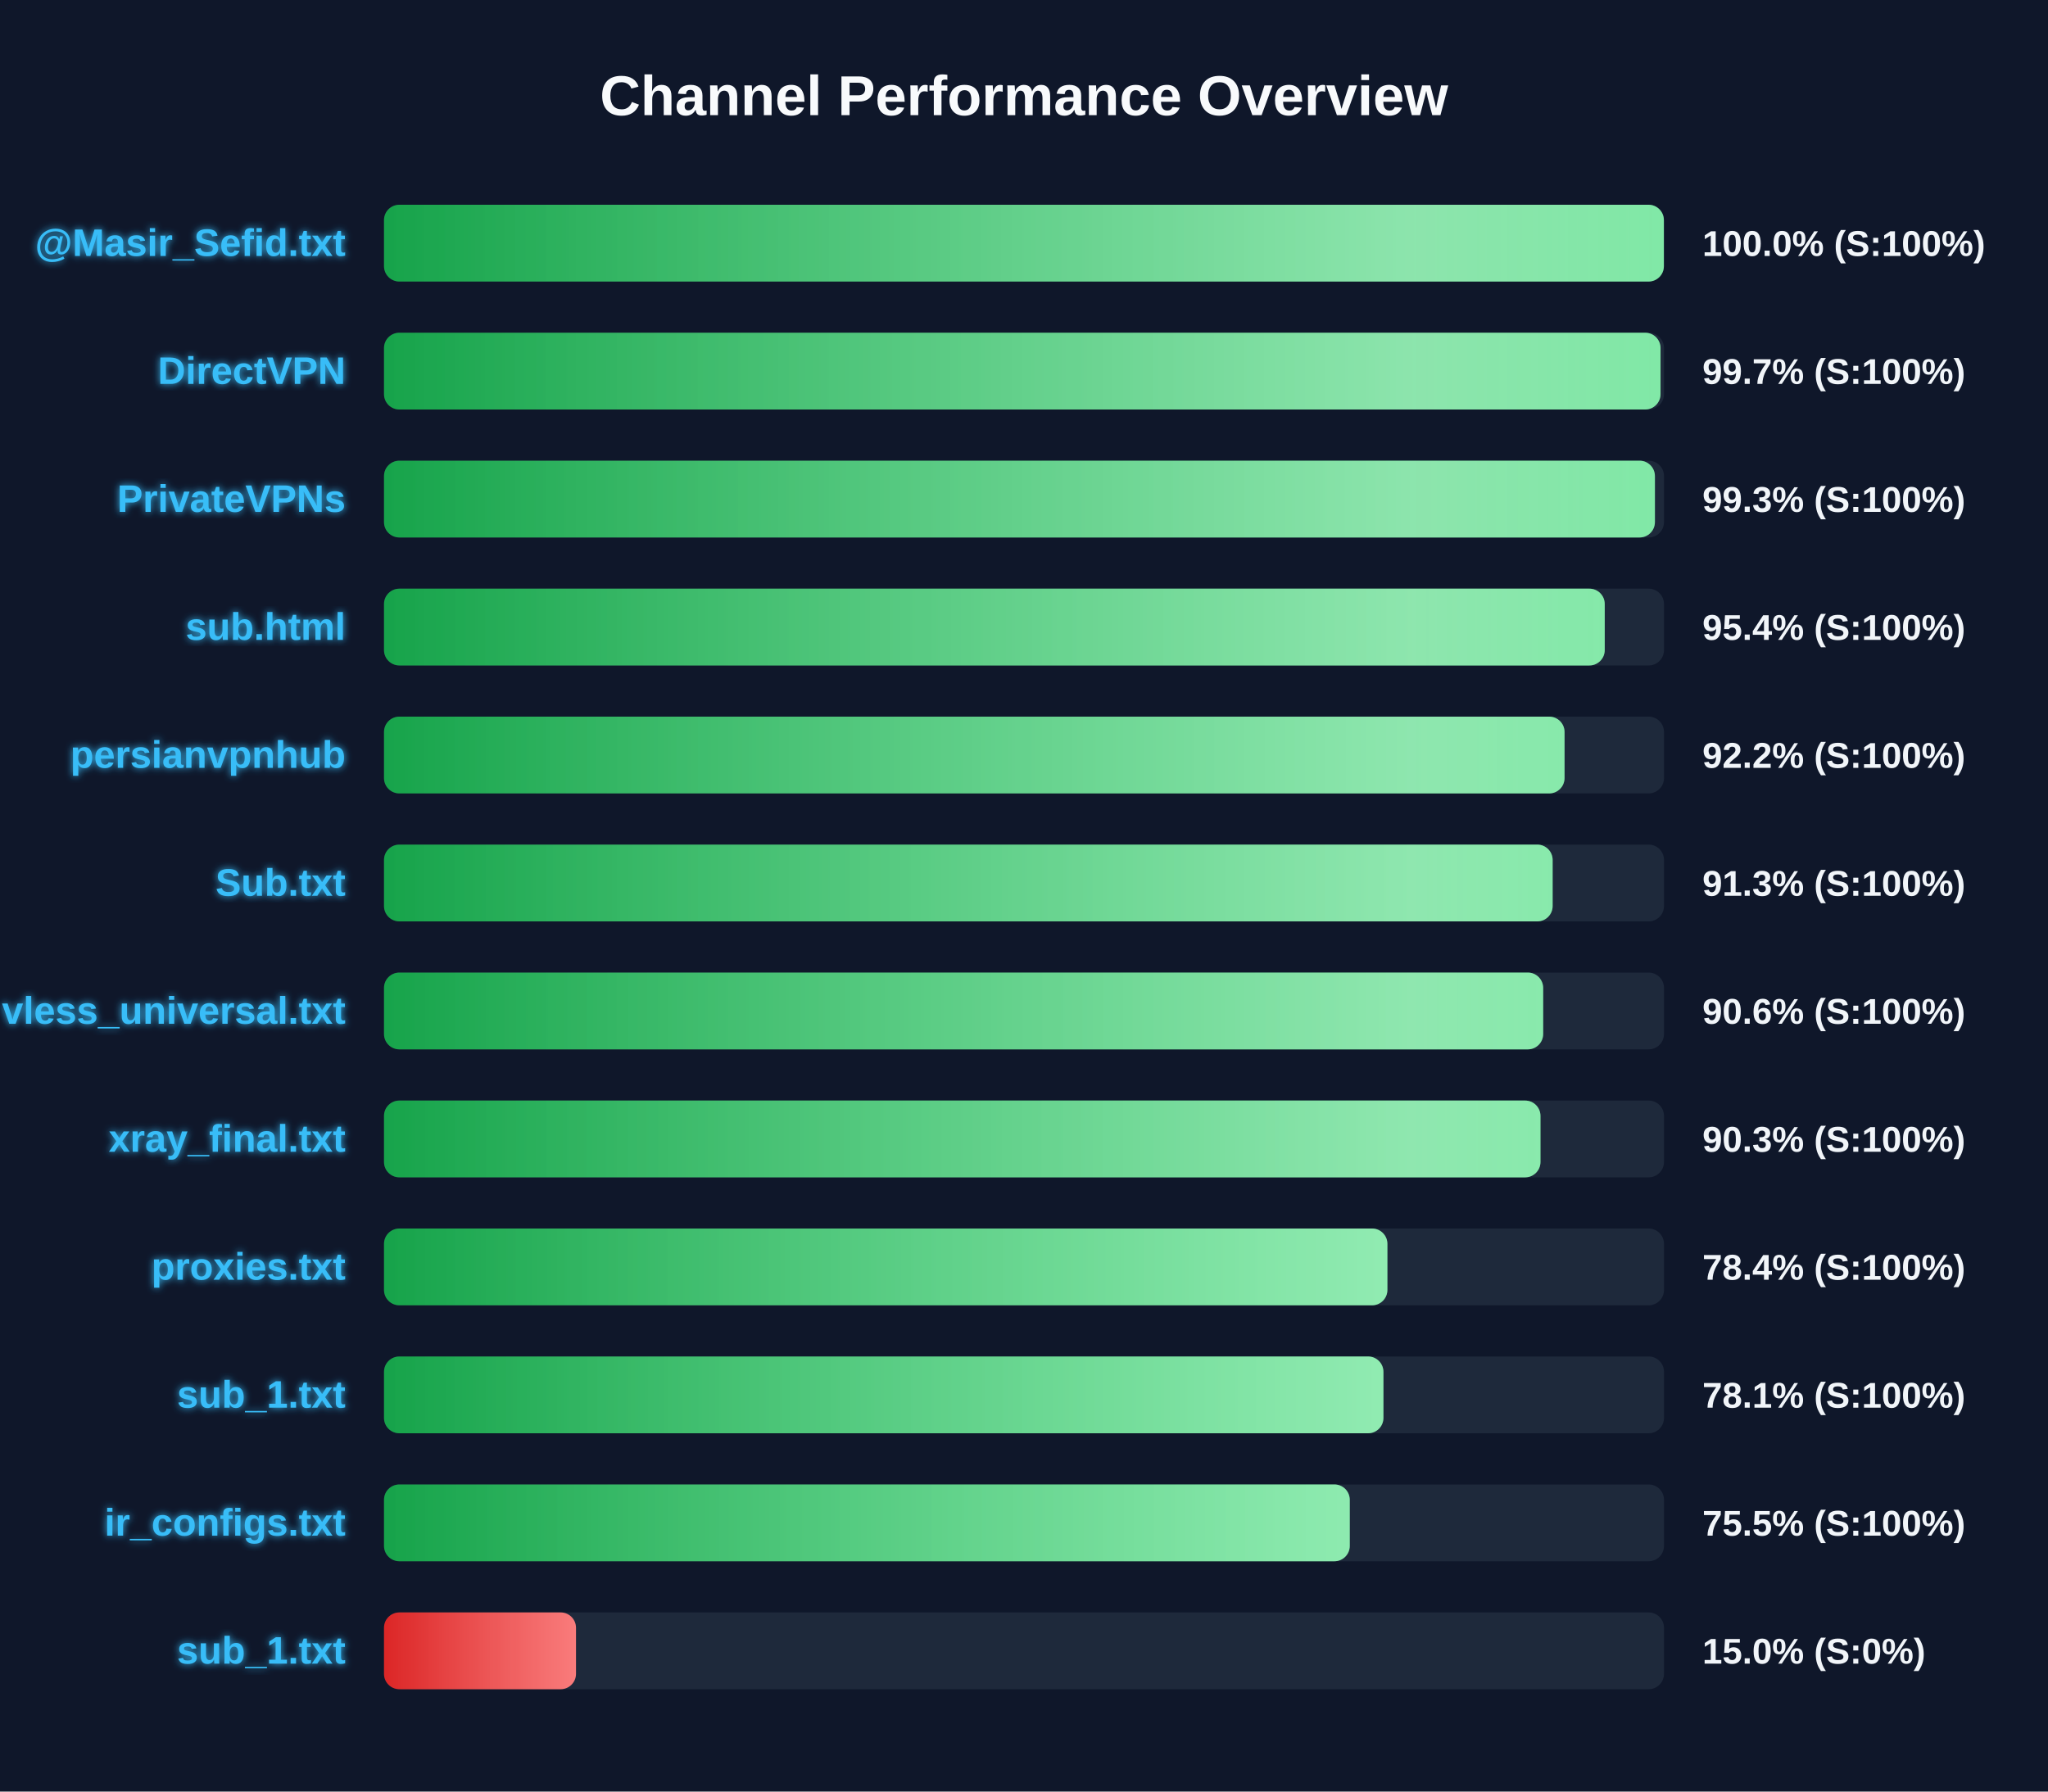
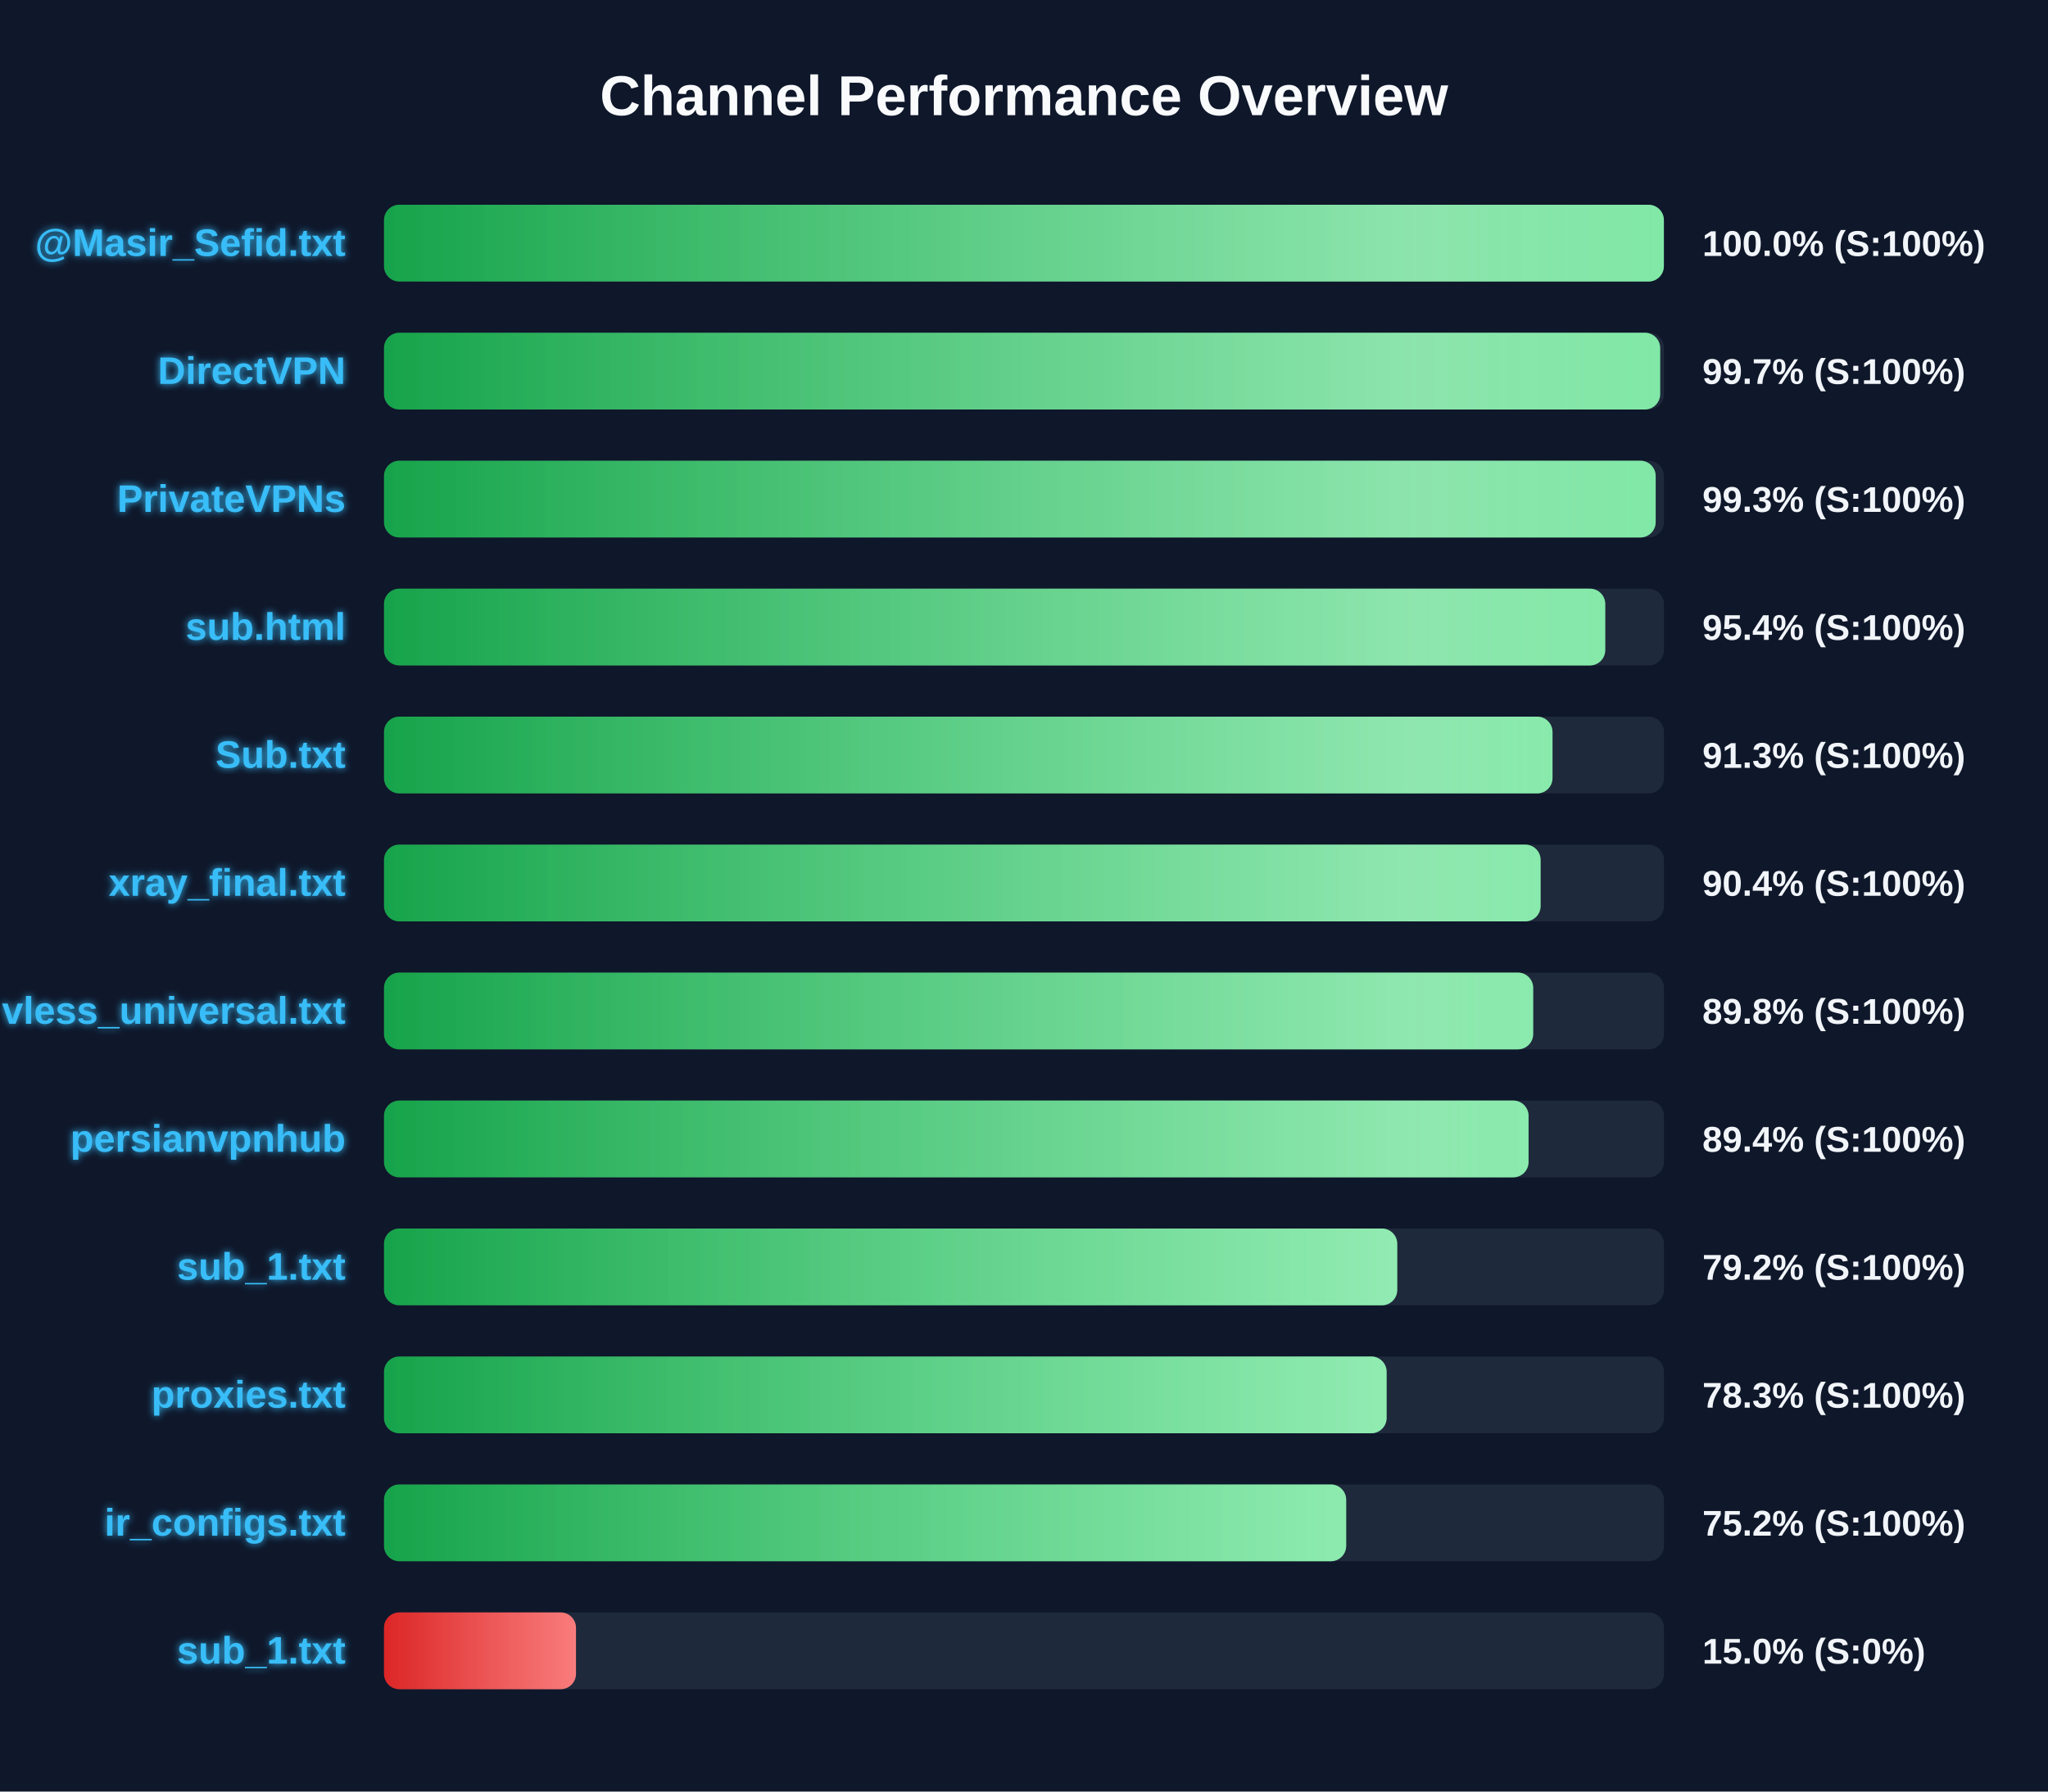
<svg xmlns="http://www.w3.org/2000/svg" width="800" height="700" version="1.1">
  <defs>
    <linearGradient id="grad-green" x1="0%" y1="0%" x2="100%" y2="0%">
      <stop offset="0%" stop-color="#16a34a" />
      <stop offset="100%" stop-color="#4ade80" />
    </linearGradient>
    <linearGradient id="grad-yellow" x1="0%" y1="0%" x2="100%" y2="0%">
      <stop offset="0%" stop-color="#ca8a04" />
      <stop offset="100%" stop-color="#fde047" />
    </linearGradient>
    <linearGradient id="grad-red" x1="0%" y1="0%" x2="100%" y2="0%">
      <stop offset="0%" stop-color="#dc2626" />
      <stop offset="100%" stop-color="#f87171" />
    </linearGradient>
    <linearGradient id="shimmer" x1="0%" y1="0%" x2="100%" y2="0%">
      <stop offset="0%" stop-color="rgba(255,255,255,0)" />
      <stop offset="50%" stop-color="rgba(255,255,255,0.4)" />
      <stop offset="100%" stop-color="rgba(255,255,255,0)" />
    </linearGradient>
    <filter id="glow" x="-20%" y="-20%" width="140%" height="140%">
      <feGaussianBlur stdDeviation="1.5" result="blur" />
      <feComposite in="SourceGraphic" in2="blur" operator="over" />
    </filter>
  </defs>
  <style>
        .bg-rect { fill: #0f172a; }
        .title { font: bold 22px 'Segoe UI', Arial, sans-serif; fill: #f8fafc; }
        .row { font: bold 15px 'Segoe UI', Arial, sans-serif; fill: #38bdf8; filter: url(#glow); }
        .score { font: bold 14px 'Segoe UI', Arial, sans-serif; fill: #f1f5f9; }
        @keyframes shimmer-anim {
            0% { transform: translateX(-100%); }
            100% { transform: translateX(200%); }
        }
        .shimmer-rect {
            animation: shimmer-anim 2.5s infinite linear;
        }
    </style>
  <rect width="100%" height="100%" class="bg-rect" />
  <text x="400" y="45" text-anchor="middle" class="title">Channel Performance Overview</text>
  <rect x="150" y="80" width="500" height="30" fill="#1e293b" rx="6" />
  <clipPath id="clip-0">
    <rect x="150" y="80" width="499.95" height="30" rx="6" />
  </clipPath>
  <rect x="150" y="80" width="499.95" height="30" fill="url(#grad-green)" rx="6" />
  <g clip-path="url(#clip-0)">
    <rect x="150" y="80" width="100%" height="30" fill="url(#shimmer)" class="shimmer-rect" />
  </g>
  <text x="135" y="100" text-anchor="end" class="row">@Masir_Sefid.txt</text>
  <text x="665" y="100" text-anchor="start" class="score">100.0% (S:100%)</text>
  <rect x="150" y="130" width="500" height="30" fill="#1e293b" rx="6" />
  <clipPath id="clip-1">
-     <rect x="150" y="130" width="498.65" height="30" rx="6" />
+     <rect x="150" y="130" width="498.5" height="30" rx="6" />
  </clipPath>
-   <rect x="150" y="130" width="498.65" height="30" fill="url(#grad-green)" rx="6" />
+   <rect x="150" y="130" width="498.5" height="30" fill="url(#grad-green)" rx="6" />
  <g clip-path="url(#clip-1)">
    <rect x="150" y="130" width="100%" height="30" fill="url(#shimmer)" class="shimmer-rect" />
  </g>
  <text x="135" y="150" text-anchor="end" class="row">DirectVPN</text>
  <text x="665" y="150" text-anchor="start" class="score">99.7% (S:100%)</text>
  <rect x="150" y="180" width="500" height="30" fill="#1e293b" rx="6" />
  <clipPath id="clip-2">
-     <rect x="150" y="180" width="496.45" height="30" rx="6" />
+     <rect x="150" y="180" width="496.75" height="30" rx="6" />
  </clipPath>
-   <rect x="150" y="180" width="496.45" height="30" fill="url(#grad-green)" rx="6" />
+   <rect x="150" y="180" width="496.75" height="30" fill="url(#grad-green)" rx="6" />
  <g clip-path="url(#clip-2)">
    <rect x="150" y="180" width="100%" height="30" fill="url(#shimmer)" class="shimmer-rect" />
  </g>
  <text x="135" y="200" text-anchor="end" class="row">PrivateVPNs</text>
  <text x="665" y="200" text-anchor="start" class="score">99.3% (S:100%)</text>
  <rect x="150" y="230" width="500" height="30" fill="#1e293b" rx="6" />
  <clipPath id="clip-3">
-     <rect x="150" y="230" width="476.85" height="30" rx="6" />
+     <rect x="150" y="230" width="477.05" height="30" rx="6" />
  </clipPath>
-   <rect x="150" y="230" width="476.85" height="30" fill="url(#grad-green)" rx="6" />
+   <rect x="150" y="230" width="477.05" height="30" fill="url(#grad-green)" rx="6" />
  <g clip-path="url(#clip-3)">
    <rect x="150" y="230" width="100%" height="30" fill="url(#shimmer)" class="shimmer-rect" />
  </g>
  <text x="135" y="250" text-anchor="end" class="row">sub.html</text>
  <text x="665" y="250" text-anchor="start" class="score">95.4% (S:100%)</text>
  <rect x="150" y="280" width="500" height="30" fill="#1e293b" rx="6" />
  <clipPath id="clip-4">
-     <rect x="150" y="280" width="461.15" height="30" rx="6" />
+     <rect x="150" y="280" width="456.45" height="30" rx="6" />
  </clipPath>
-   <rect x="150" y="280" width="461.15" height="30" fill="url(#grad-green)" rx="6" />
+   <rect x="150" y="280" width="456.45" height="30" fill="url(#grad-green)" rx="6" />
  <g clip-path="url(#clip-4)">
    <rect x="150" y="280" width="100%" height="30" fill="url(#shimmer)" class="shimmer-rect" />
  </g>
-   <text x="135" y="300" text-anchor="end" class="row">persianvpnhub</text>
-   <text x="665" y="300" text-anchor="start" class="score">92.2% (S:100%)</text>
+   <text x="135" y="300" text-anchor="end" class="row">Sub.txt</text>
+   <text x="665" y="300" text-anchor="start" class="score">91.3% (S:100%)</text>
  <rect x="150" y="330" width="500" height="30" fill="#1e293b" rx="6" />
  <clipPath id="clip-5">
-     <rect x="150" y="330" width="456.5" height="30" rx="6" />
+     <rect x="150" y="330" width="451.8" height="30" rx="6" />
  </clipPath>
-   <rect x="150" y="330" width="456.5" height="30" fill="url(#grad-green)" rx="6" />
+   <rect x="150" y="330" width="451.8" height="30" fill="url(#grad-green)" rx="6" />
  <g clip-path="url(#clip-5)">
    <rect x="150" y="330" width="100%" height="30" fill="url(#shimmer)" class="shimmer-rect" />
  </g>
-   <text x="135" y="350" text-anchor="end" class="row">Sub.txt</text>
-   <text x="665" y="350" text-anchor="start" class="score">91.3% (S:100%)</text>
+   <text x="135" y="350" text-anchor="end" class="row">xray_final.txt</text>
+   <text x="665" y="350" text-anchor="start" class="score">90.4% (S:100%)</text>
  <rect x="150" y="380" width="500" height="30" fill="#1e293b" rx="6" />
  <clipPath id="clip-6">
-     <rect x="150" y="380" width="452.8" height="30" rx="6" />
+     <rect x="150" y="380" width="448.9" height="30" rx="6" />
  </clipPath>
-   <rect x="150" y="380" width="452.8" height="30" fill="url(#grad-green)" rx="6" />
+   <rect x="150" y="380" width="448.9" height="30" fill="url(#grad-green)" rx="6" />
  <g clip-path="url(#clip-6)">
    <rect x="150" y="380" width="100%" height="30" fill="url(#shimmer)" class="shimmer-rect" />
  </g>
  <text x="135" y="400" text-anchor="end" class="row">vless_universal.txt</text>
-   <text x="665" y="400" text-anchor="start" class="score">90.6% (S:100%)</text>
+   <text x="665" y="400" text-anchor="start" class="score">89.8% (S:100%)</text>
  <rect x="150" y="430" width="500" height="30" fill="#1e293b" rx="6" />
  <clipPath id="clip-7">
-     <rect x="150" y="430" width="451.75" height="30" rx="6" />
+     <rect x="150" y="430" width="447.1" height="30" rx="6" />
  </clipPath>
-   <rect x="150" y="430" width="451.75" height="30" fill="url(#grad-green)" rx="6" />
+   <rect x="150" y="430" width="447.1" height="30" fill="url(#grad-green)" rx="6" />
  <g clip-path="url(#clip-7)">
    <rect x="150" y="430" width="100%" height="30" fill="url(#shimmer)" class="shimmer-rect" />
  </g>
-   <text x="135" y="450" text-anchor="end" class="row">xray_final.txt</text>
-   <text x="665" y="450" text-anchor="start" class="score">90.3% (S:100%)</text>
+   <text x="135" y="450" text-anchor="end" class="row">persianvpnhub</text>
+   <text x="665" y="450" text-anchor="start" class="score">89.4% (S:100%)</text>
  <rect x="150" y="480" width="500" height="30" fill="#1e293b" rx="6" />
  <clipPath id="clip-8">
-     <rect x="150" y="480" width="391.95" height="30" rx="6" />
+     <rect x="150" y="480" width="395.8" height="30" rx="6" />
  </clipPath>
-   <rect x="150" y="480" width="391.95" height="30" fill="url(#grad-green)" rx="6" />
+   <rect x="150" y="480" width="395.8" height="30" fill="url(#grad-green)" rx="6" />
  <g clip-path="url(#clip-8)">
    <rect x="150" y="480" width="100%" height="30" fill="url(#shimmer)" class="shimmer-rect" />
  </g>
-   <text x="135" y="500" text-anchor="end" class="row">proxies.txt</text>
-   <text x="665" y="500" text-anchor="start" class="score">78.4% (S:100%)</text>
+   <text x="135" y="500" text-anchor="end" class="row">sub_1.txt</text>
+   <text x="665" y="500" text-anchor="start" class="score">79.2% (S:100%)</text>
  <rect x="150" y="530" width="500" height="30" fill="#1e293b" rx="6" />
  <clipPath id="clip-9">
-     <rect x="150" y="530" width="390.4" height="30" rx="6" />
+     <rect x="150" y="530" width="391.65" height="30" rx="6" />
  </clipPath>
-   <rect x="150" y="530" width="390.4" height="30" fill="url(#grad-green)" rx="6" />
+   <rect x="150" y="530" width="391.65" height="30" fill="url(#grad-green)" rx="6" />
  <g clip-path="url(#clip-9)">
    <rect x="150" y="530" width="100%" height="30" fill="url(#shimmer)" class="shimmer-rect" />
  </g>
-   <text x="135" y="550" text-anchor="end" class="row">sub_1.txt</text>
-   <text x="665" y="550" text-anchor="start" class="score">78.1% (S:100%)</text>
+   <text x="135" y="550" text-anchor="end" class="row">proxies.txt</text>
+   <text x="665" y="550" text-anchor="start" class="score">78.3% (S:100%)</text>
  <rect x="150" y="580" width="500" height="30" fill="#1e293b" rx="6" />
  <clipPath id="clip-10">
-     <rect x="150" y="580" width="377.25" height="30" rx="6" />
+     <rect x="150" y="580" width="375.85" height="30" rx="6" />
  </clipPath>
-   <rect x="150" y="580" width="377.25" height="30" fill="url(#grad-green)" rx="6" />
+   <rect x="150" y="580" width="375.85" height="30" fill="url(#grad-green)" rx="6" />
  <g clip-path="url(#clip-10)">
    <rect x="150" y="580" width="100%" height="30" fill="url(#shimmer)" class="shimmer-rect" />
  </g>
  <text x="135" y="600" text-anchor="end" class="row">ir_configs.txt</text>
-   <text x="665" y="600" text-anchor="start" class="score">75.5% (S:100%)</text>
+   <text x="665" y="600" text-anchor="start" class="score">75.2% (S:100%)</text>
  <rect x="150" y="630" width="500" height="30" fill="#1e293b" rx="6" />
  <clipPath id="clip-11">
    <rect x="150" y="630" width="75.0" height="30" rx="6" />
  </clipPath>
  <rect x="150" y="630" width="75.0" height="30" fill="url(#grad-red)" rx="6" />
  <g clip-path="url(#clip-11)">
    <rect x="150" y="630" width="100%" height="30" fill="url(#shimmer)" class="shimmer-rect" />
  </g>
  <text x="135" y="650" text-anchor="end" class="row">sub_1.txt</text>
  <text x="665" y="650" text-anchor="start" class="score">15.0% (S:0%)</text>
</svg>
